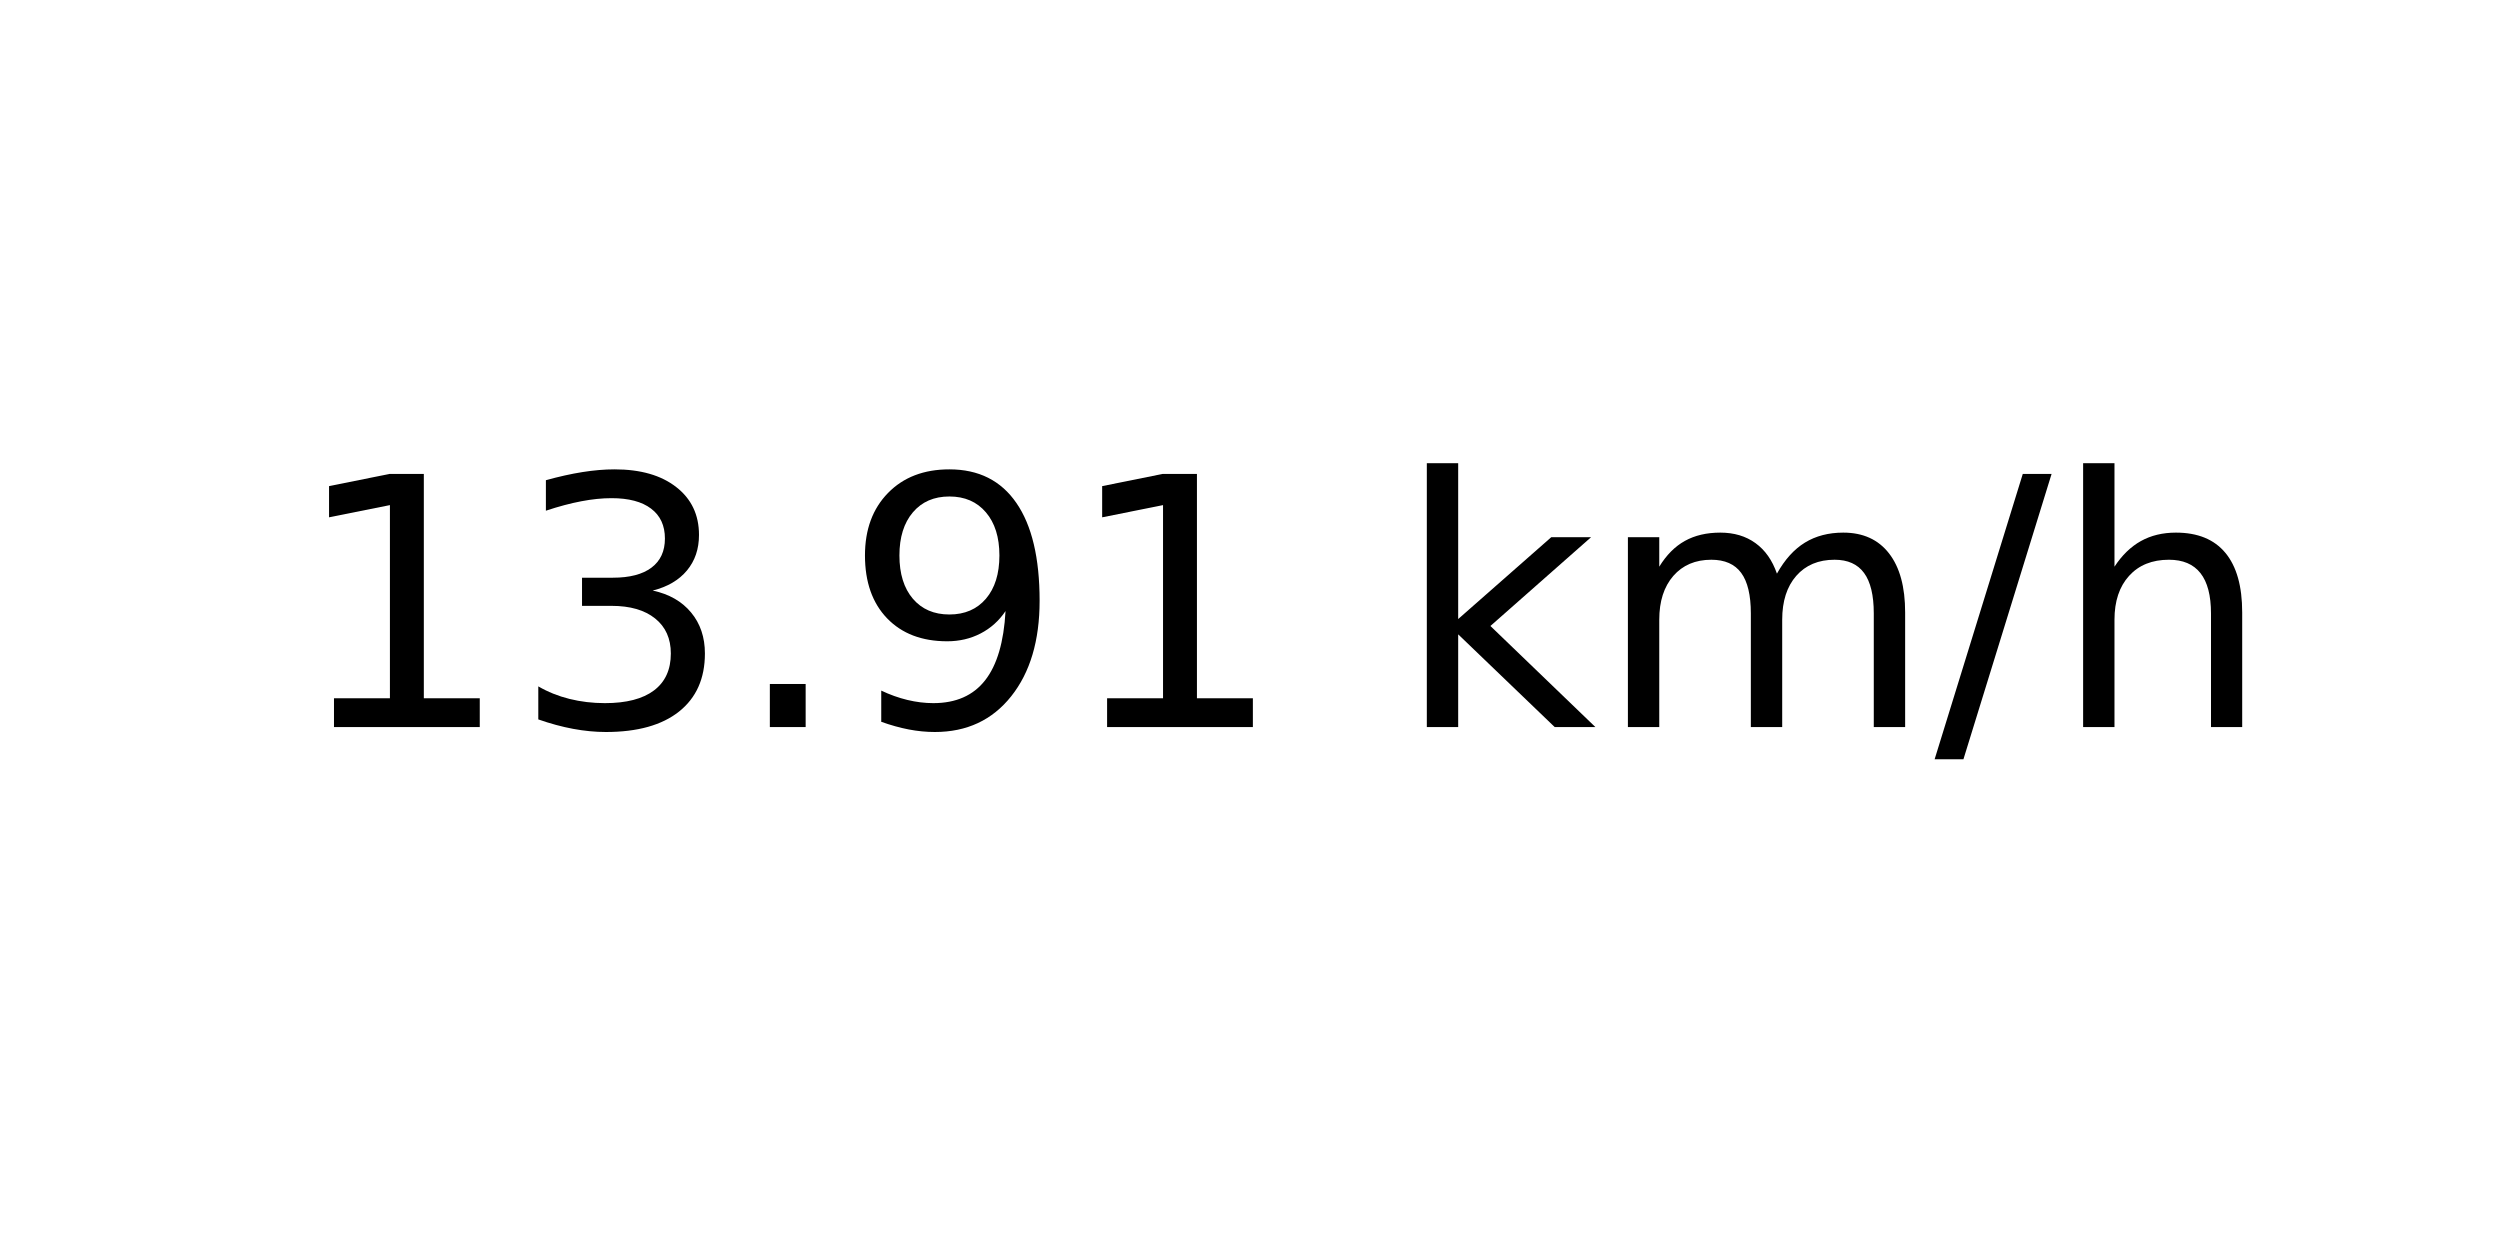
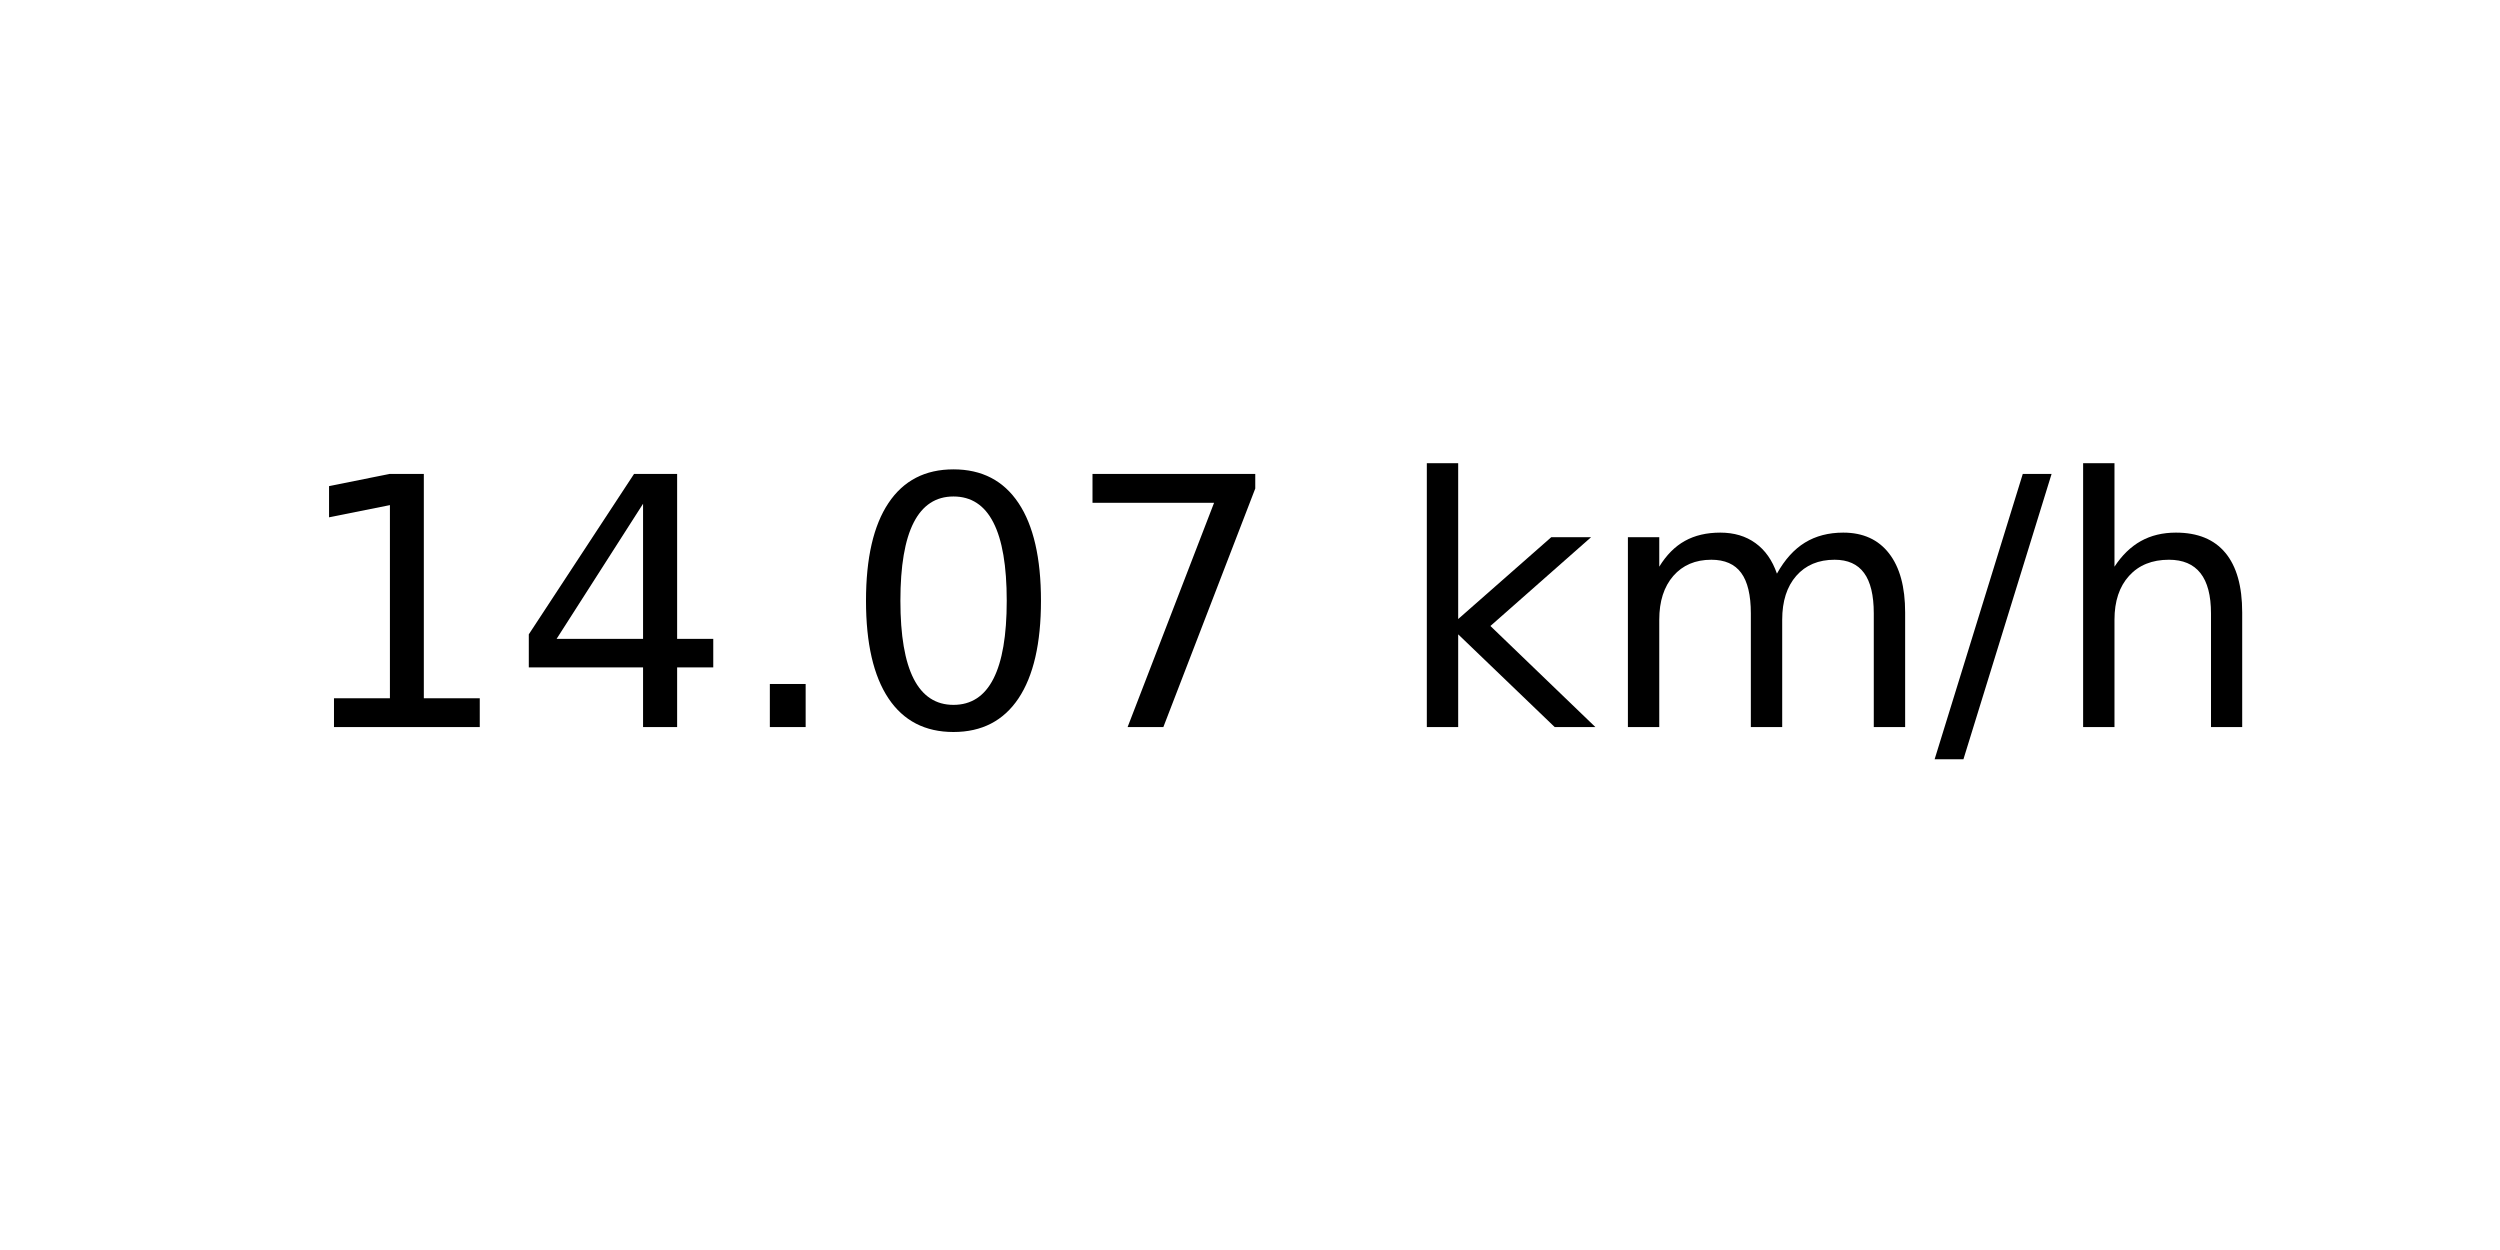
<svg xmlns="http://www.w3.org/2000/svg" xmlns:xlink="http://www.w3.org/1999/xlink" width="72pt" height="36pt" viewBox="0 0 72 36" version="1.1">
  <defs>
    <style type="text/css">*{stroke-linejoin: round; stroke-linecap: butt}</style>
  </defs>
  <g id="figure_1">
    <g id="axes_1">
      <g id="text_1">
        <g transform="translate(8.378125 20.93937) scale(0.1 -0.1)">
          <defs>
            <path id="DejaVuSans-31" d="M 794 531  L 1825 531  L 1825 4091  L 703 3866  L 703 4441  L 1819 4666  L 2450 4666  L 2450 531  L 3481 531  L 3481 0  L 794 0  L 794 531  z " transform="scale(0.015625)" />
-             <path id="DejaVuSans-33" d="M 2597 2516  Q 3050 2419 3304 2112  Q 3559 1806 3559 1356  Q 3559 666 3084 287  Q 2609 -91 1734 -91  Q 1441 -91 1130 -33  Q 819 25 488 141  L 488 750  Q 750 597 1062 519  Q 1375 441 1716 441  Q 2309 441 2620 675  Q 2931 909 2931 1356  Q 2931 1769 2642 2001  Q 2353 2234 1838 2234  L 1294 2234  L 1294 2753  L 1863 2753  Q 2328 2753 2575 2939  Q 2822 3125 2822 3475  Q 2822 3834 2567 4026  Q 2313 4219 1838 4219  Q 1578 4219 1281 4162  Q 984 4106 628 3988  L 628 4550  Q 988 4650 1302 4700  Q 1616 4750 1894 4750  Q 2613 4750 3031 4423  Q 3450 4097 3450 3541  Q 3450 3153 3228 2886  Q 3006 2619 2597 2516  z " transform="scale(0.015625)" />
+             <path id="DejaVuSans-34" d="M 2419 4116  L 825 1625  L 2419 1625  L 2419 4116  z M 2253 4666  L 3047 4666  L 3047 1625  L 3713 1625  L 3713 1100  L 3047 1100  L 3047 0  L 2419 0  L 2419 1100  L 313 1100  L 313 1709  L 2253 4666  z " transform="scale(0.015625)" />
            <path id="DejaVuSans-2e" d="M 684 794  L 1344 794  L 1344 0  L 684 0  L 684 794  z " transform="scale(0.015625)" />
-             <path id="DejaVuSans-39" d="M 703 97  L 703 672  Q 941 559 1184 500  Q 1428 441 1663 441  Q 2288 441 2617 861  Q 2947 1281 2994 2138  Q 2813 1869 2534 1725  Q 2256 1581 1919 1581  Q 1219 1581 811 2004  Q 403 2428 403 3163  Q 403 3881 828 4315  Q 1253 4750 1959 4750  Q 2769 4750 3195 4129  Q 3622 3509 3622 2328  Q 3622 1225 3098 567  Q 2575 -91 1691 -91  Q 1453 -91 1209 -44  Q 966 3 703 97  z M 1959 2075  Q 2384 2075 2632 2365  Q 2881 2656 2881 3163  Q 2881 3666 2632 3958  Q 2384 4250 1959 4250  Q 1534 4250 1286 3958  Q 1038 3666 1038 3163  Q 1038 2656 1286 2365  Q 1534 2075 1959 2075  z " transform="scale(0.015625)" />
+             <path id="DejaVuSans-30" d="M 2034 4250  Q 1547 4250 1301 3770  Q 1056 3291 1056 2328  Q 1056 1369 1301 889  Q 1547 409 2034 409  Q 2525 409 2770 889  Q 3016 1369 3016 2328  Q 3016 3291 2770 3770  Q 2525 4250 2034 4250  z M 2034 4750  Q 2819 4750 3233 4129  Q 3647 3509 3647 2328  Q 3647 1150 3233 529  Q 2819 -91 2034 -91  Q 1250 -91 836 529  Q 422 1150 422 2328  Q 422 3509 836 4129  Q 1250 4750 2034 4750  z " transform="scale(0.015625)" />
+             <path id="DejaVuSans-37" d="M 525 4666  L 3525 4666  L 3525 4397  L 1831 0  L 1172 0  L 2766 4134  L 525 4134  L 525 4666  z " transform="scale(0.015625)" />
            <path id="DejaVuSans-20" transform="scale(0.015625)" />
            <path id="DejaVuSans-6b" d="M 581 4863  L 1159 4863  L 1159 1991  L 2875 3500  L 3609 3500  L 1753 1863  L 3688 0  L 2938 0  L 1159 1709  L 1159 0  L 581 0  L 581 4863  z " transform="scale(0.015625)" />
            <path id="DejaVuSans-6d" d="M 3328 2828  Q 3544 3216 3844 3400  Q 4144 3584 4550 3584  Q 5097 3584 5394 3201  Q 5691 2819 5691 2113  L 5691 0  L 5113 0  L 5113 2094  Q 5113 2597 4934 2840  Q 4756 3084 4391 3084  Q 3944 3084 3684 2787  Q 3425 2491 3425 1978  L 3425 0  L 2847 0  L 2847 2094  Q 2847 2600 2669 2842  Q 2491 3084 2119 3084  Q 1678 3084 1418 2786  Q 1159 2488 1159 1978  L 1159 0  L 581 0  L 581 3500  L 1159 3500  L 1159 2956  Q 1356 3278 1631 3431  Q 1906 3584 2284 3584  Q 2666 3584 2933 3390  Q 3200 3197 3328 2828  z " transform="scale(0.015625)" />
            <path id="DejaVuSans-2f" d="M 1625 4666  L 2156 4666  L 531 -594  L 0 -594  L 1625 4666  z " transform="scale(0.015625)" />
            <path id="DejaVuSans-68" d="M 3513 2113  L 3513 0  L 2938 0  L 2938 2094  Q 2938 2591 2744 2837  Q 2550 3084 2163 3084  Q 1697 3084 1428 2787  Q 1159 2491 1159 1978  L 1159 0  L 581 0  L 581 4863  L 1159 4863  L 1159 2956  Q 1366 3272 1645 3428  Q 1925 3584 2291 3584  Q 2894 3584 3203 3211  Q 3513 2838 3513 2113  z " transform="scale(0.015625)" />
          </defs>
          <use xlink:href="#DejaVuSans-31" />
-           <use xlink:href="#DejaVuSans-33" x="63.623" />
+           <use xlink:href="#DejaVuSans-34" x="63.623" />
          <use xlink:href="#DejaVuSans-2e" x="127.246" />
-           <use xlink:href="#DejaVuSans-39" x="159.033" />
-           <use xlink:href="#DejaVuSans-31" x="222.656" />
+           <use xlink:href="#DejaVuSans-30" x="159.033" />
+           <use xlink:href="#DejaVuSans-37" x="222.656" />
          <use xlink:href="#DejaVuSans-20" x="286.279" />
          <use xlink:href="#DejaVuSans-6b" x="318.066" />
          <use xlink:href="#DejaVuSans-6d" x="375.977" />
          <use xlink:href="#DejaVuSans-2f" x="473.389" />
          <use xlink:href="#DejaVuSans-68" x="507.08" />
        </g>
      </g>
    </g>
  </g>
</svg>
